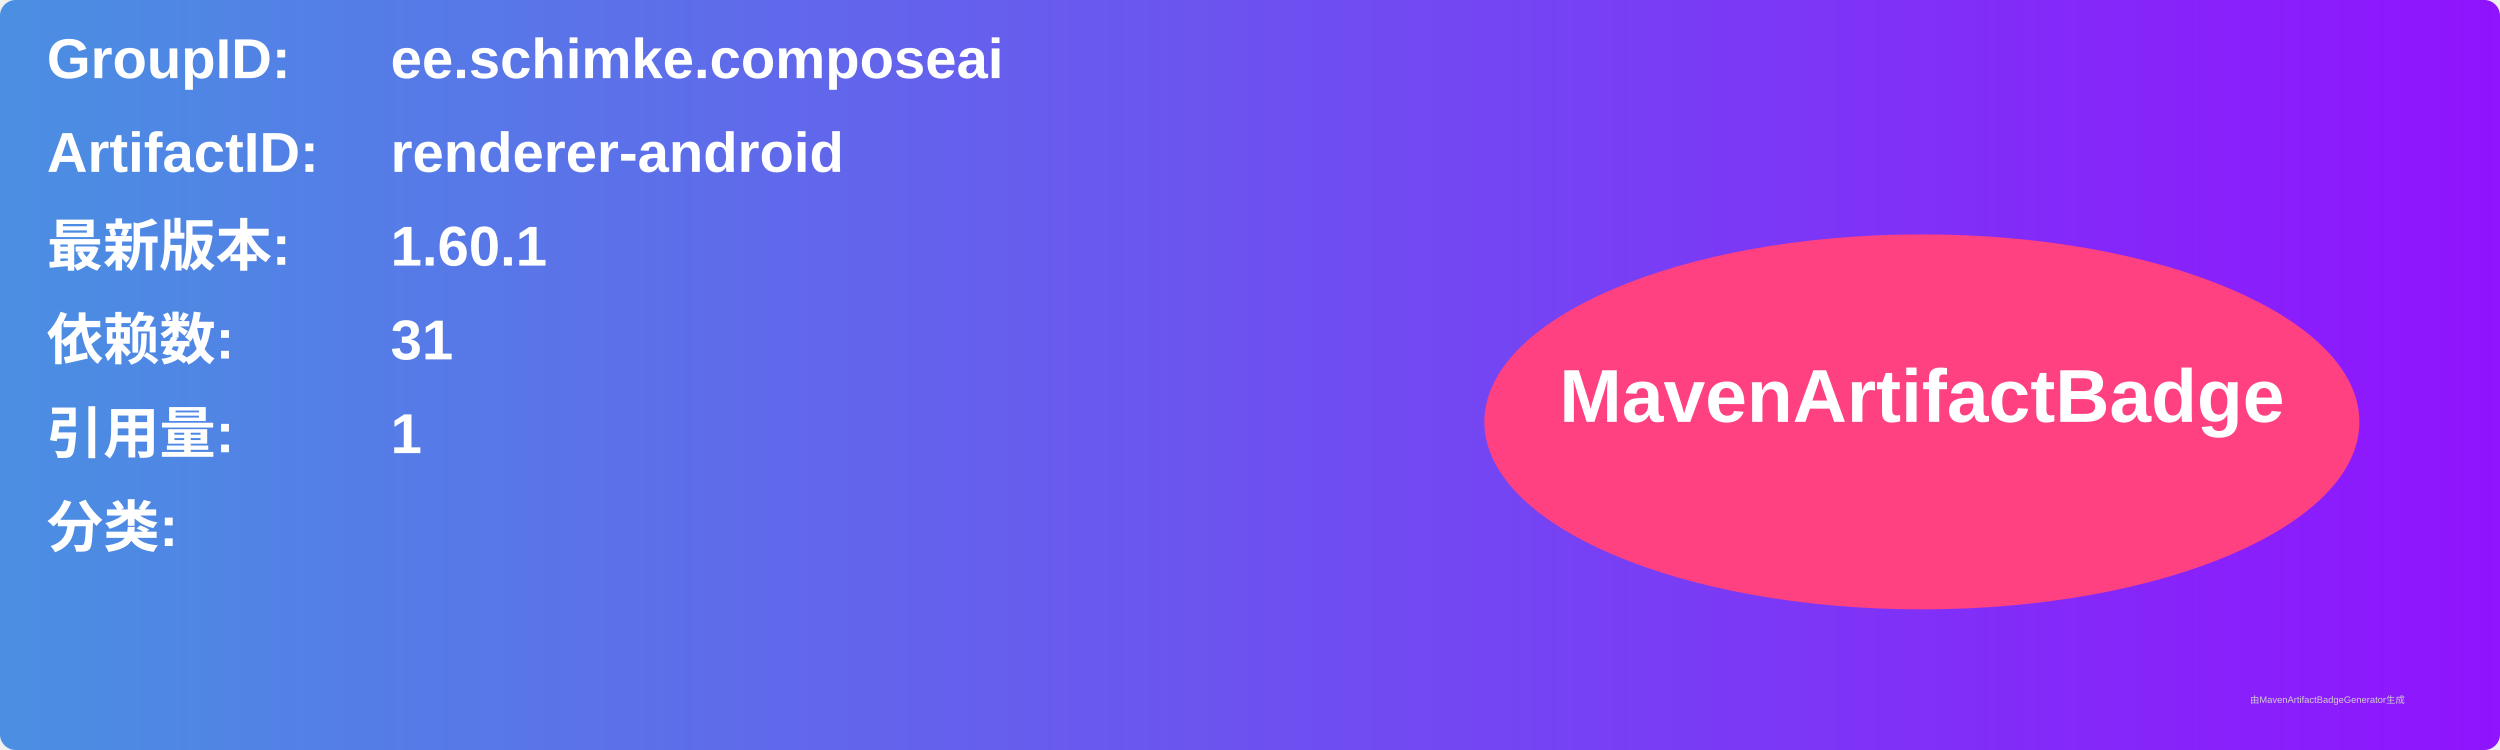
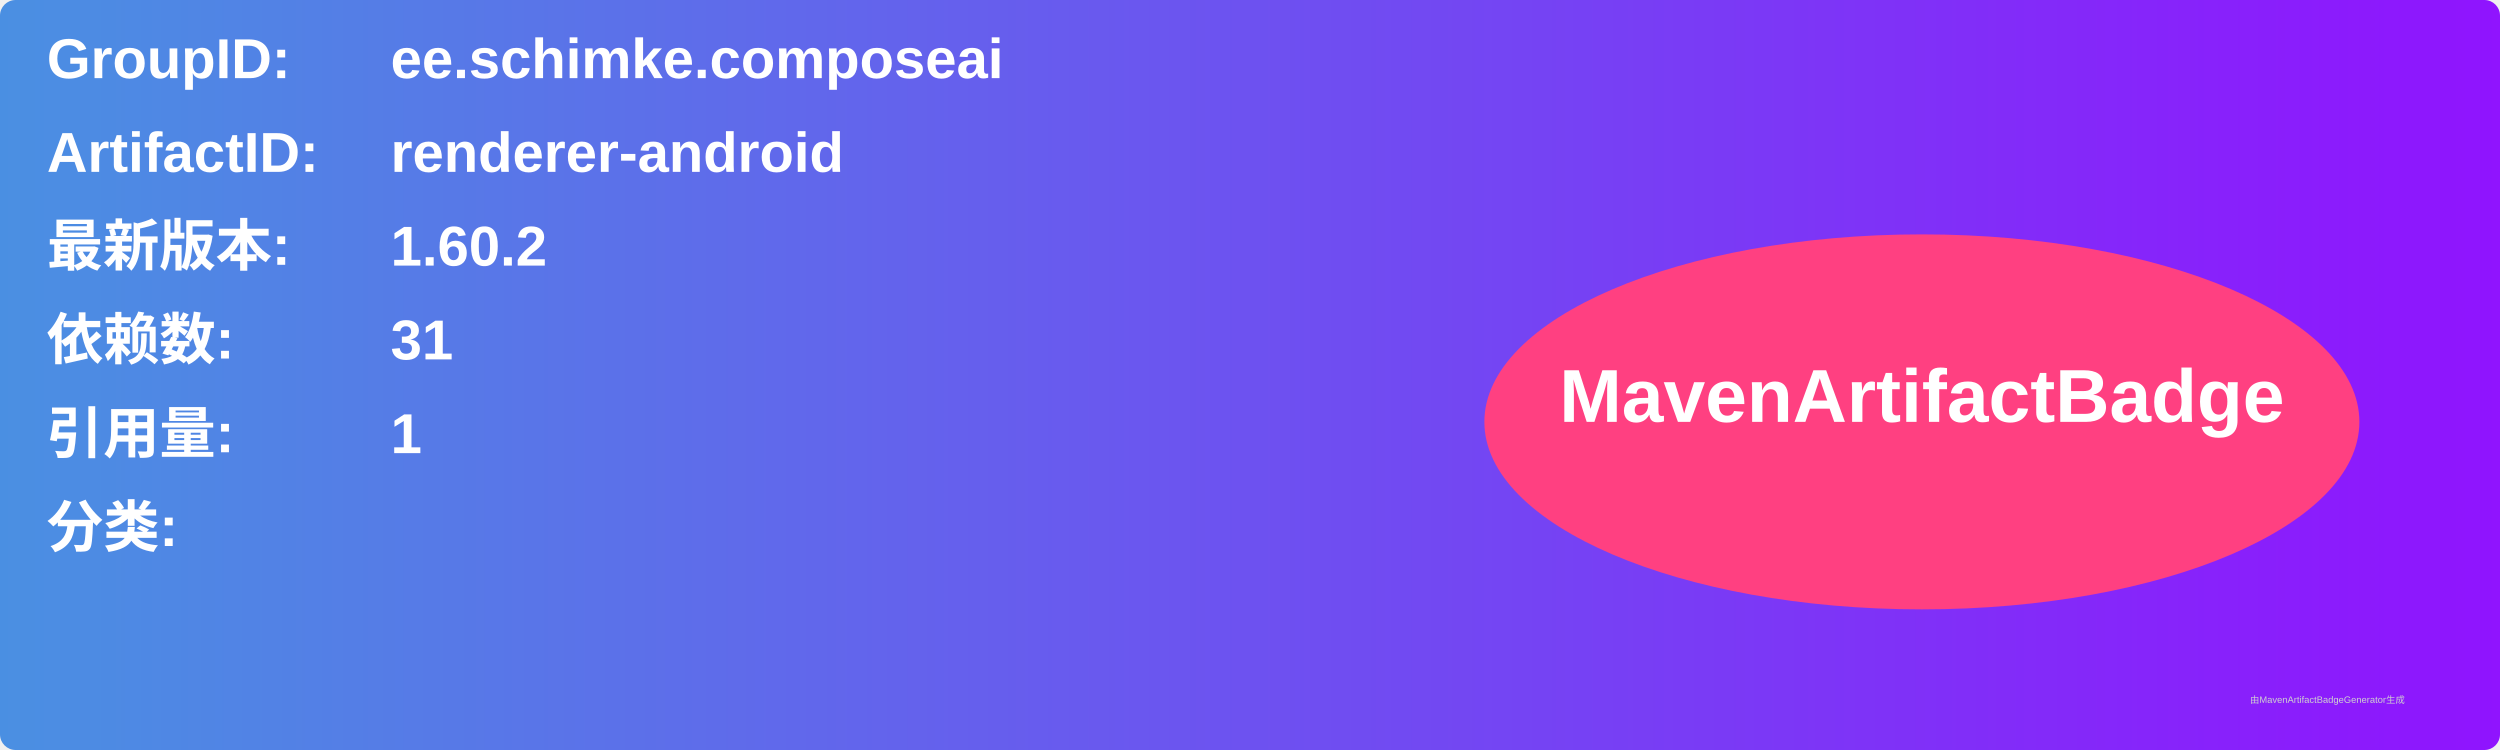
<svg xmlns="http://www.w3.org/2000/svg" width="800" height="240" viewBox="0 0 800 240">
  <linearGradient id="grad" x1="0%" y1="0%" x2="100%" y2="0%">
    <stop offset="0%" stop-color="#4a90e2" />
    <stop offset="100%" stop-color="#9013fe" />
  </linearGradient>
  <rect width="100%" height="100%" rx="5" ry="5" fill="url(#grad)" />
  <g transform="translate(15, 15)">
    <text x="0" y="10" font-family="Arial" font-size="18" fill="white" font-weight="bold" width="260">GroupID:</text>
    <text x="110" y="10" font-family="Arial" font-size="18" fill="white" font-weight="bold" width="460">ee.schimke.composeai</text>
    <text x="0" y="40" font-family="Arial" font-size="18" fill="white" font-weight="bold" width="260">ArtifactID:</text>
    <text x="110" y="40" font-family="Arial" font-size="18" fill="white" font-weight="bold" width="460">renderer-android</text>
    <text x="0" y="70" font-family="Arial" font-size="18" fill="white" font-weight="bold">最新版本:</text>
    <text x="110" y="70" font-family="Arial" font-size="18" fill="white" font-weight="bold">
-       <tspan font-weight="bold">1.60.1</tspan>
+       <tspan font-weight="bold">1.60.2</tspan>
    </text>
    <text x="0" y="100" font-family="Arial" font-size="18" fill="white" font-weight="bold">依赖数: </text>
    <text x="110" y="100" font-family="Arial" font-size="18" fill="white">
      <tspan font-weight="bold">31</tspan>
    </text>
    <text x="0" y="130" font-family="Arial" font-size="18" fill="white" font-weight="bold">引用量: </text>
    <text x="110" y="130" font-family="Arial" font-size="18" fill="white">
      <tspan font-weight="bold">1</tspan>
    </text>
    <text x="0" y="160" font-family="Arial" font-size="18" fill="white" font-weight="bold">分类:</text>
    <text x="10" y="190" font-family="Arial" font-size="10" fill="white">
      <tspan font-weight="bold" />
    </text>
    <ellipse cx="600" cy="120" rx="140" ry="60" fill="#ff4081" />
    <text x="600" y="120" text-anchor="middle" font-family="Arial" font-size="24" fill="white" font-weight="bold">MavenArtifactBadge</text>
  </g>
  <text x="720" y="225" font-family="Arial" font-size="3" fill="#d0d0d0">由MavenArtifactBadgeGenerator生成</text>
</svg>
